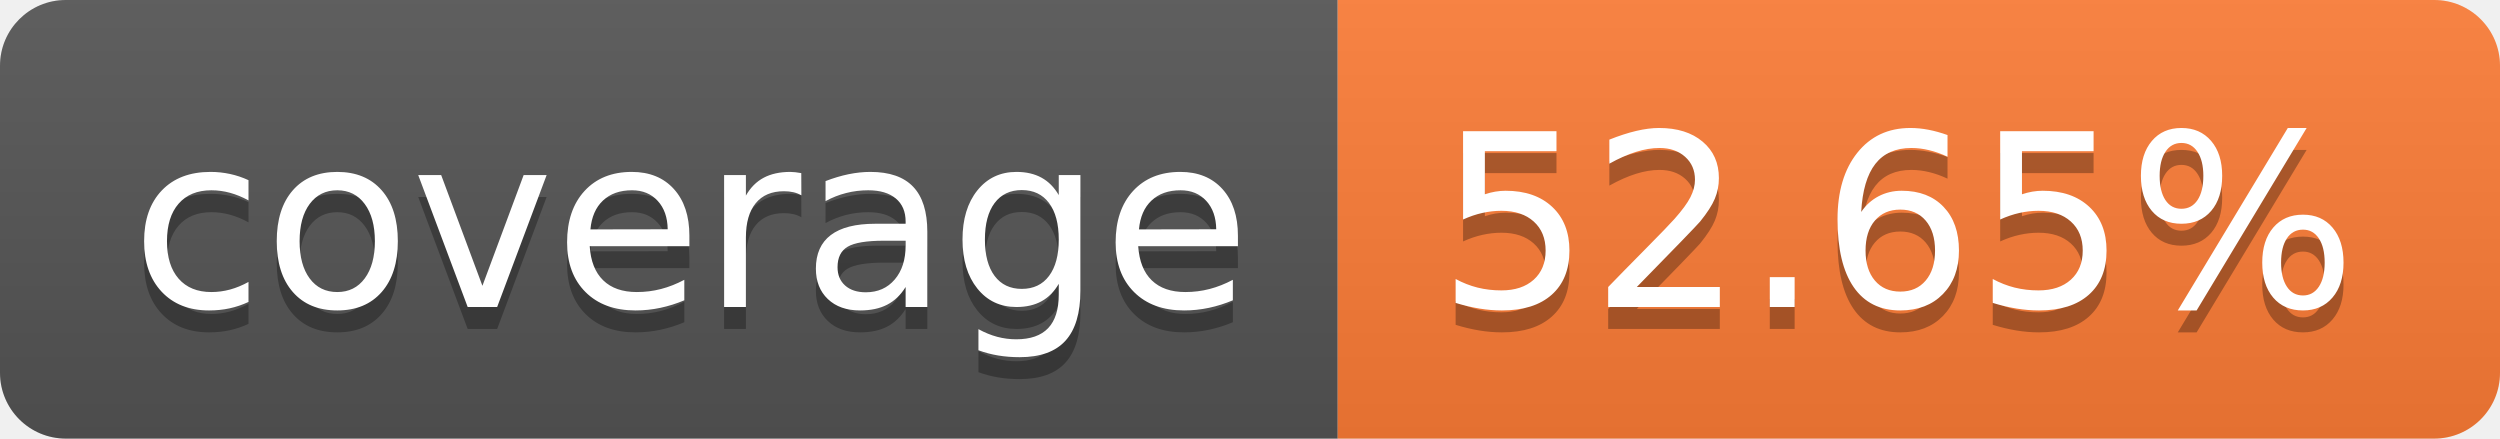
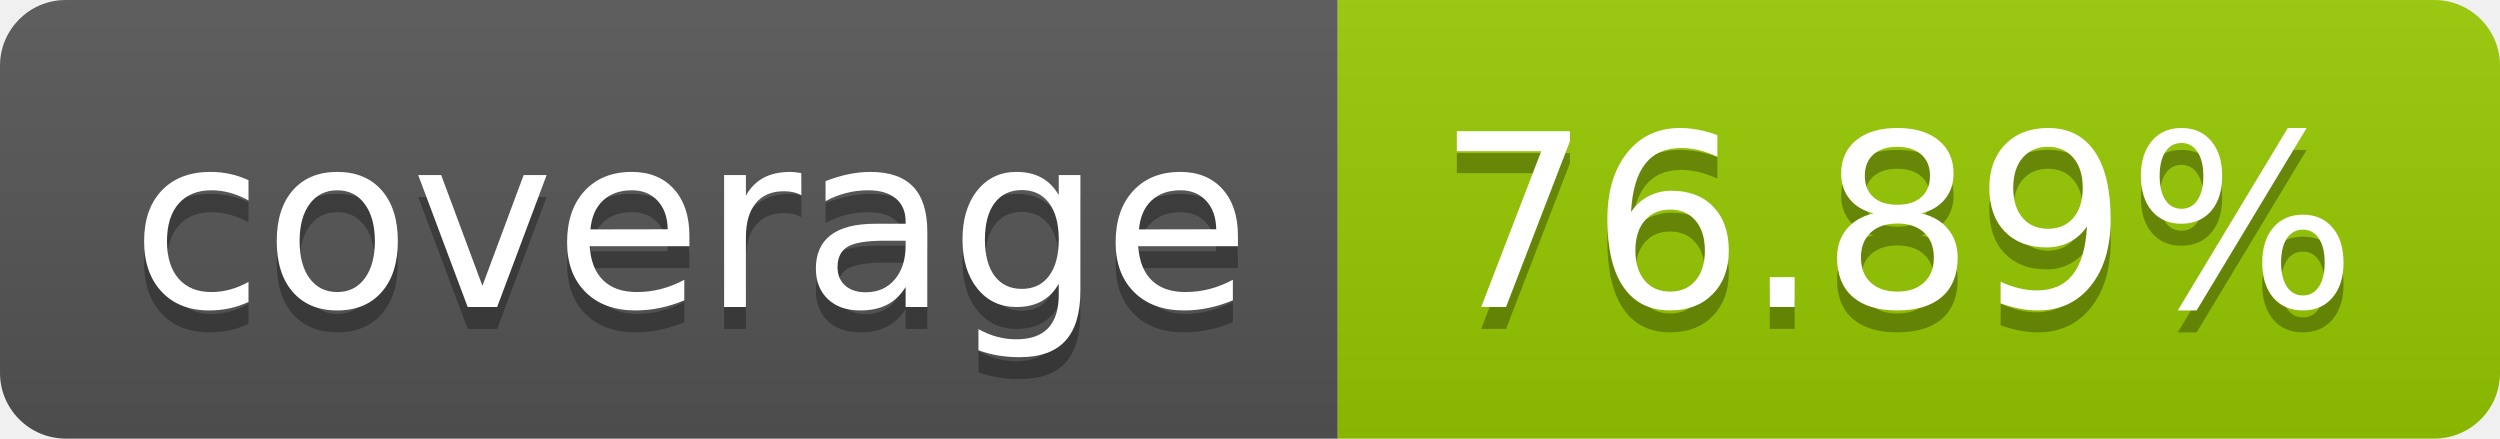
- <svg xmlns="http://www.w3.org/2000/svg" width="114" height="20" role="img" aria-label="coverage: 52.65%">
+ <svg xmlns="http://www.w3.org/2000/svg" width="114" height="20" role="img" aria-label="coverage: 76.89%">
  <linearGradient id="s" x2="0" y2="100%">
    <stop offset="0" stop-color="#bbb" stop-opacity=".1" />
    <stop offset="1" stop-opacity=".1" />
  </linearGradient>
  <clipPath id="r">
    <rect width="114" height="20" rx="3" fill="#fff" />
  </clipPath>
  <g clip-path="url(#r)">
    <rect width="61" height="20" fill="#555" />
-     <rect x="61" width="53" height="20" fill="#fe7d37" />
+     <rect x="61" width="53" height="20" fill="#97ca00" />
    <rect width="114" height="20" fill="url(#s)" />
  </g>
  <g fill="#fff" text-anchor="middle" font-family="Verdana,Geneva,DejaVu Sans,sans-serif" text-rendering="geometricPrecision" font-size="110">
    <text aria-hidden="true" x="315" y="150" fill="#010101" fill-opacity=".3" transform="scale(.1)" textLength="510">coverage</text>
    <text x="315" y="140" transform="scale(.1)" fill="#fff" textLength="510">coverage</text>
-     <text aria-hidden="true" x="865" y="150" fill="#010101" fill-opacity=".3" transform="scale(.1)" textLength="430">52.65%</text>
-     <text x="865" y="140" transform="scale(.1)" fill="#fff" textLength="430">52.65%</text>
+     <text aria-hidden="true" x="865" y="150" fill="#010101" fill-opacity=".3" transform="scale(.1)" textLength="430">76.89%</text>
+     <text x="865" y="140" transform="scale(.1)" fill="#fff" textLength="430">76.89%</text>
  </g>
</svg>
